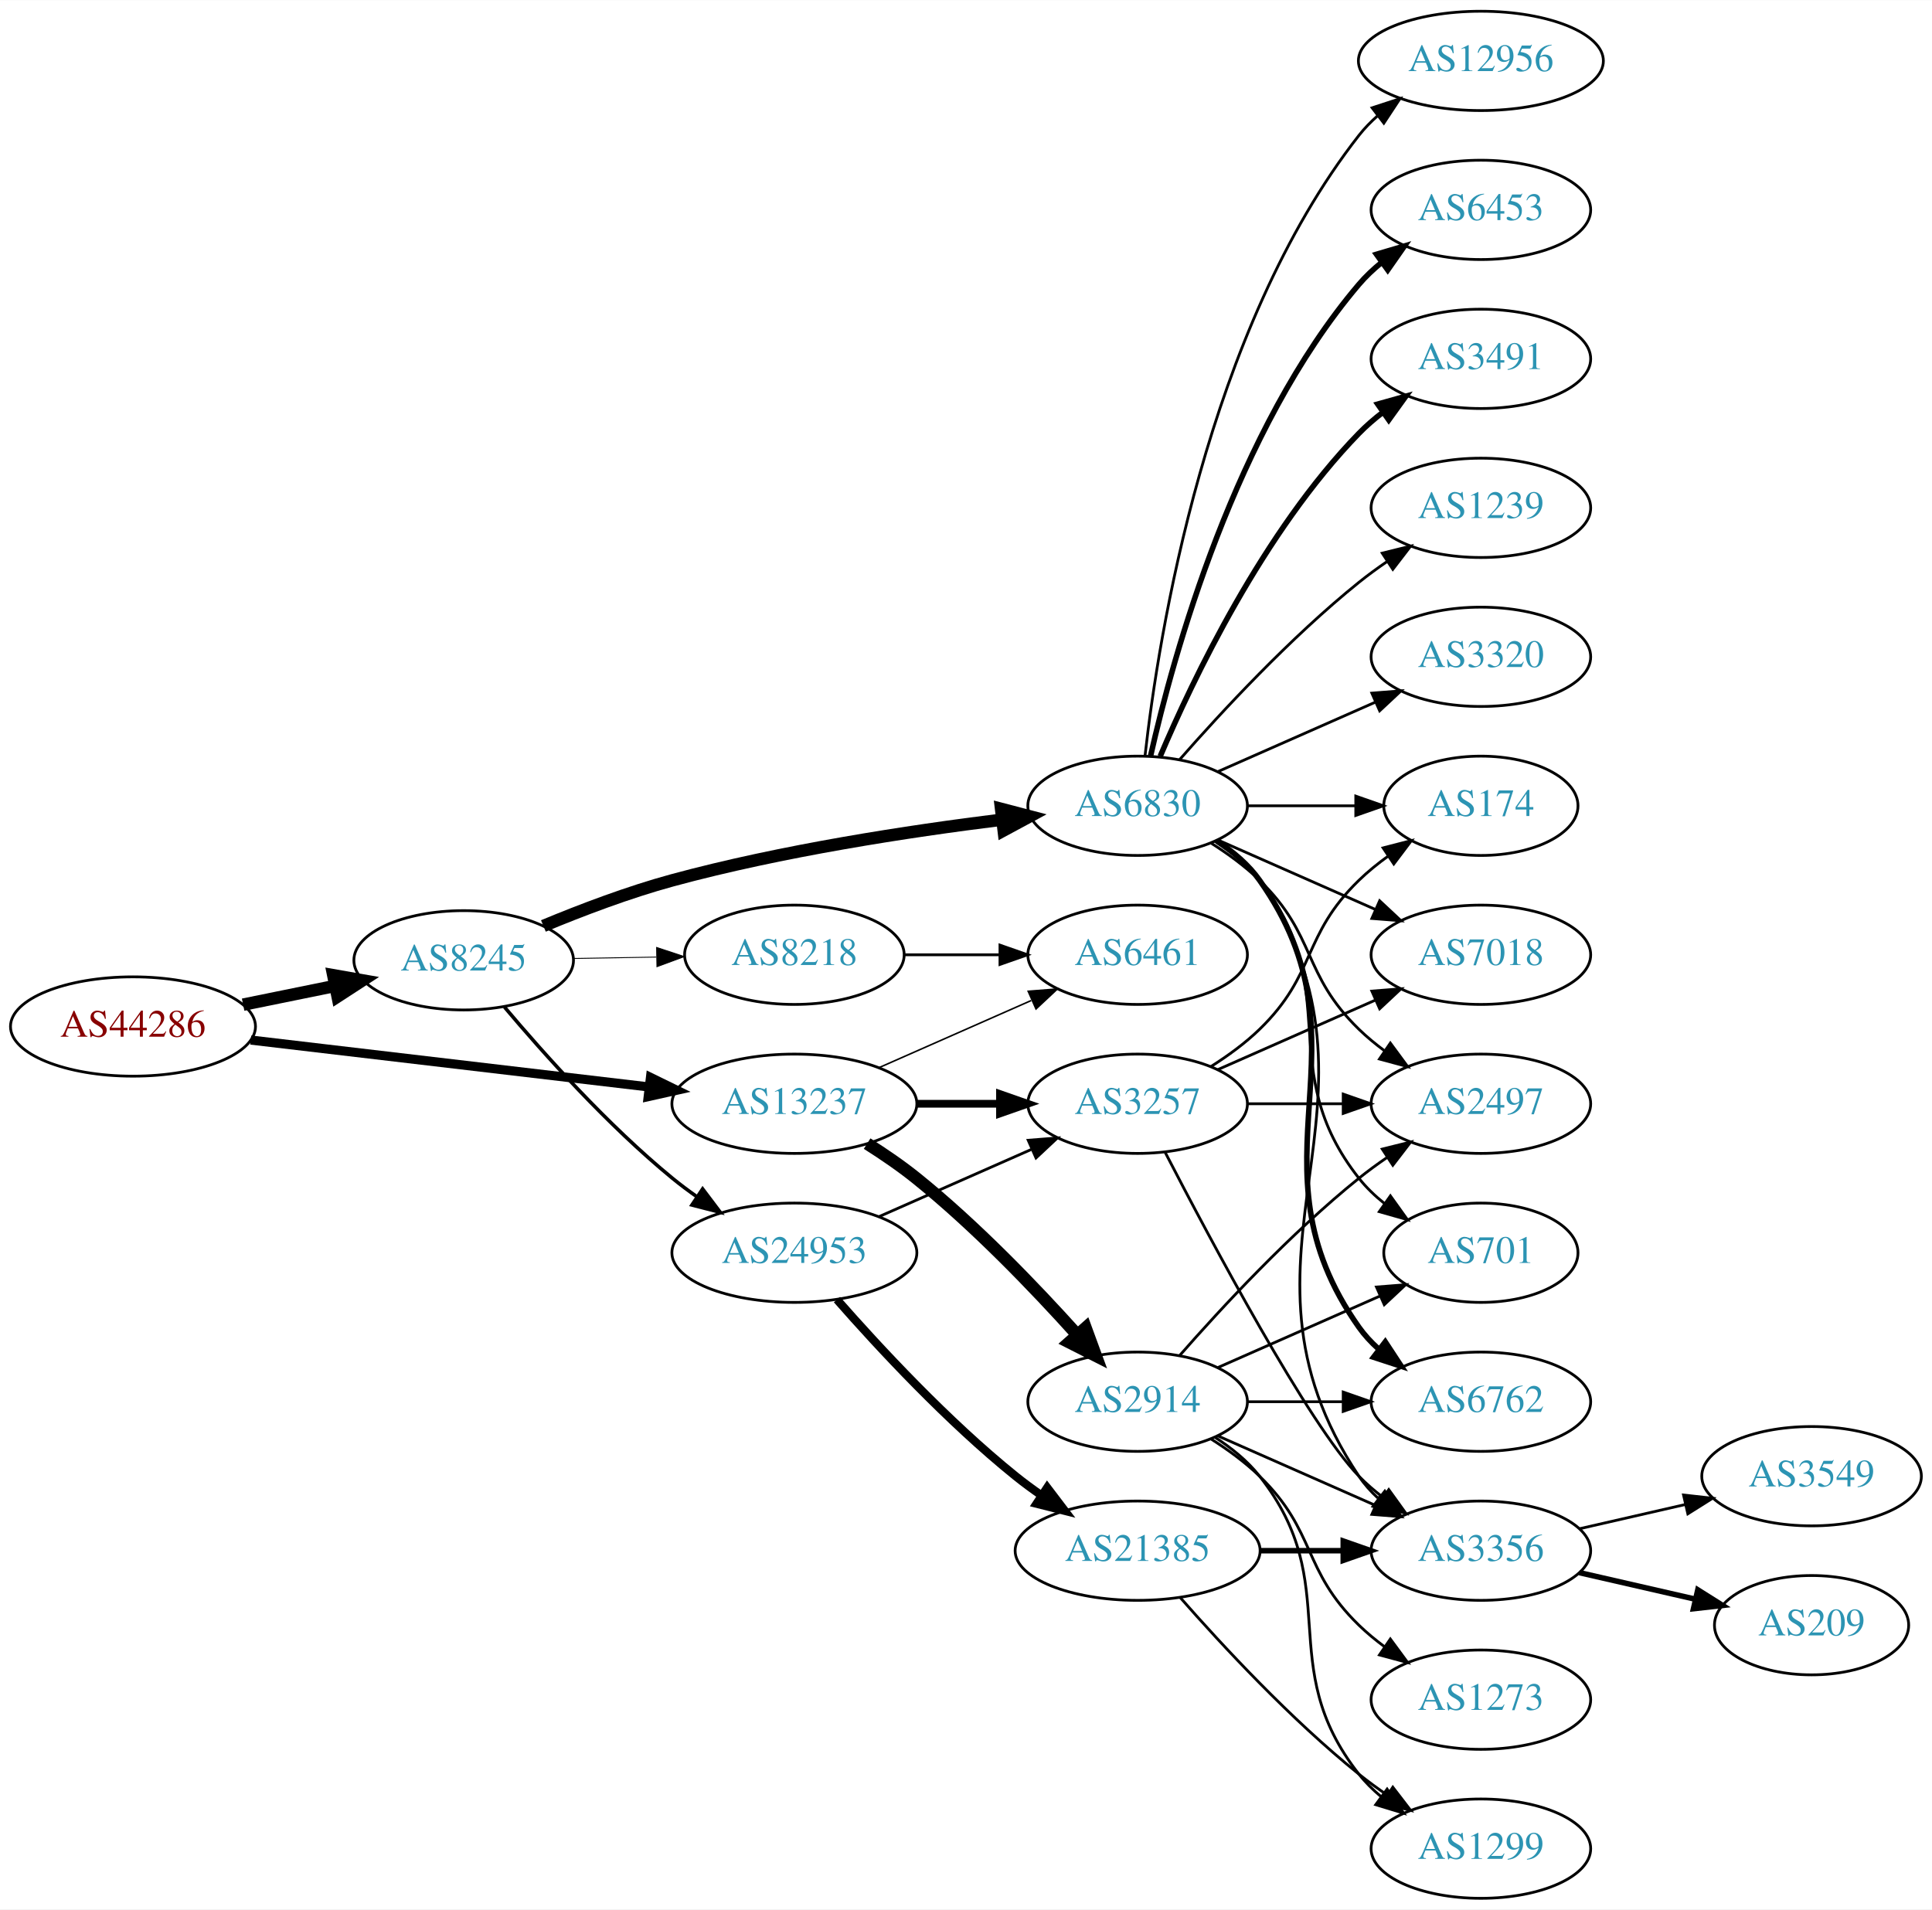
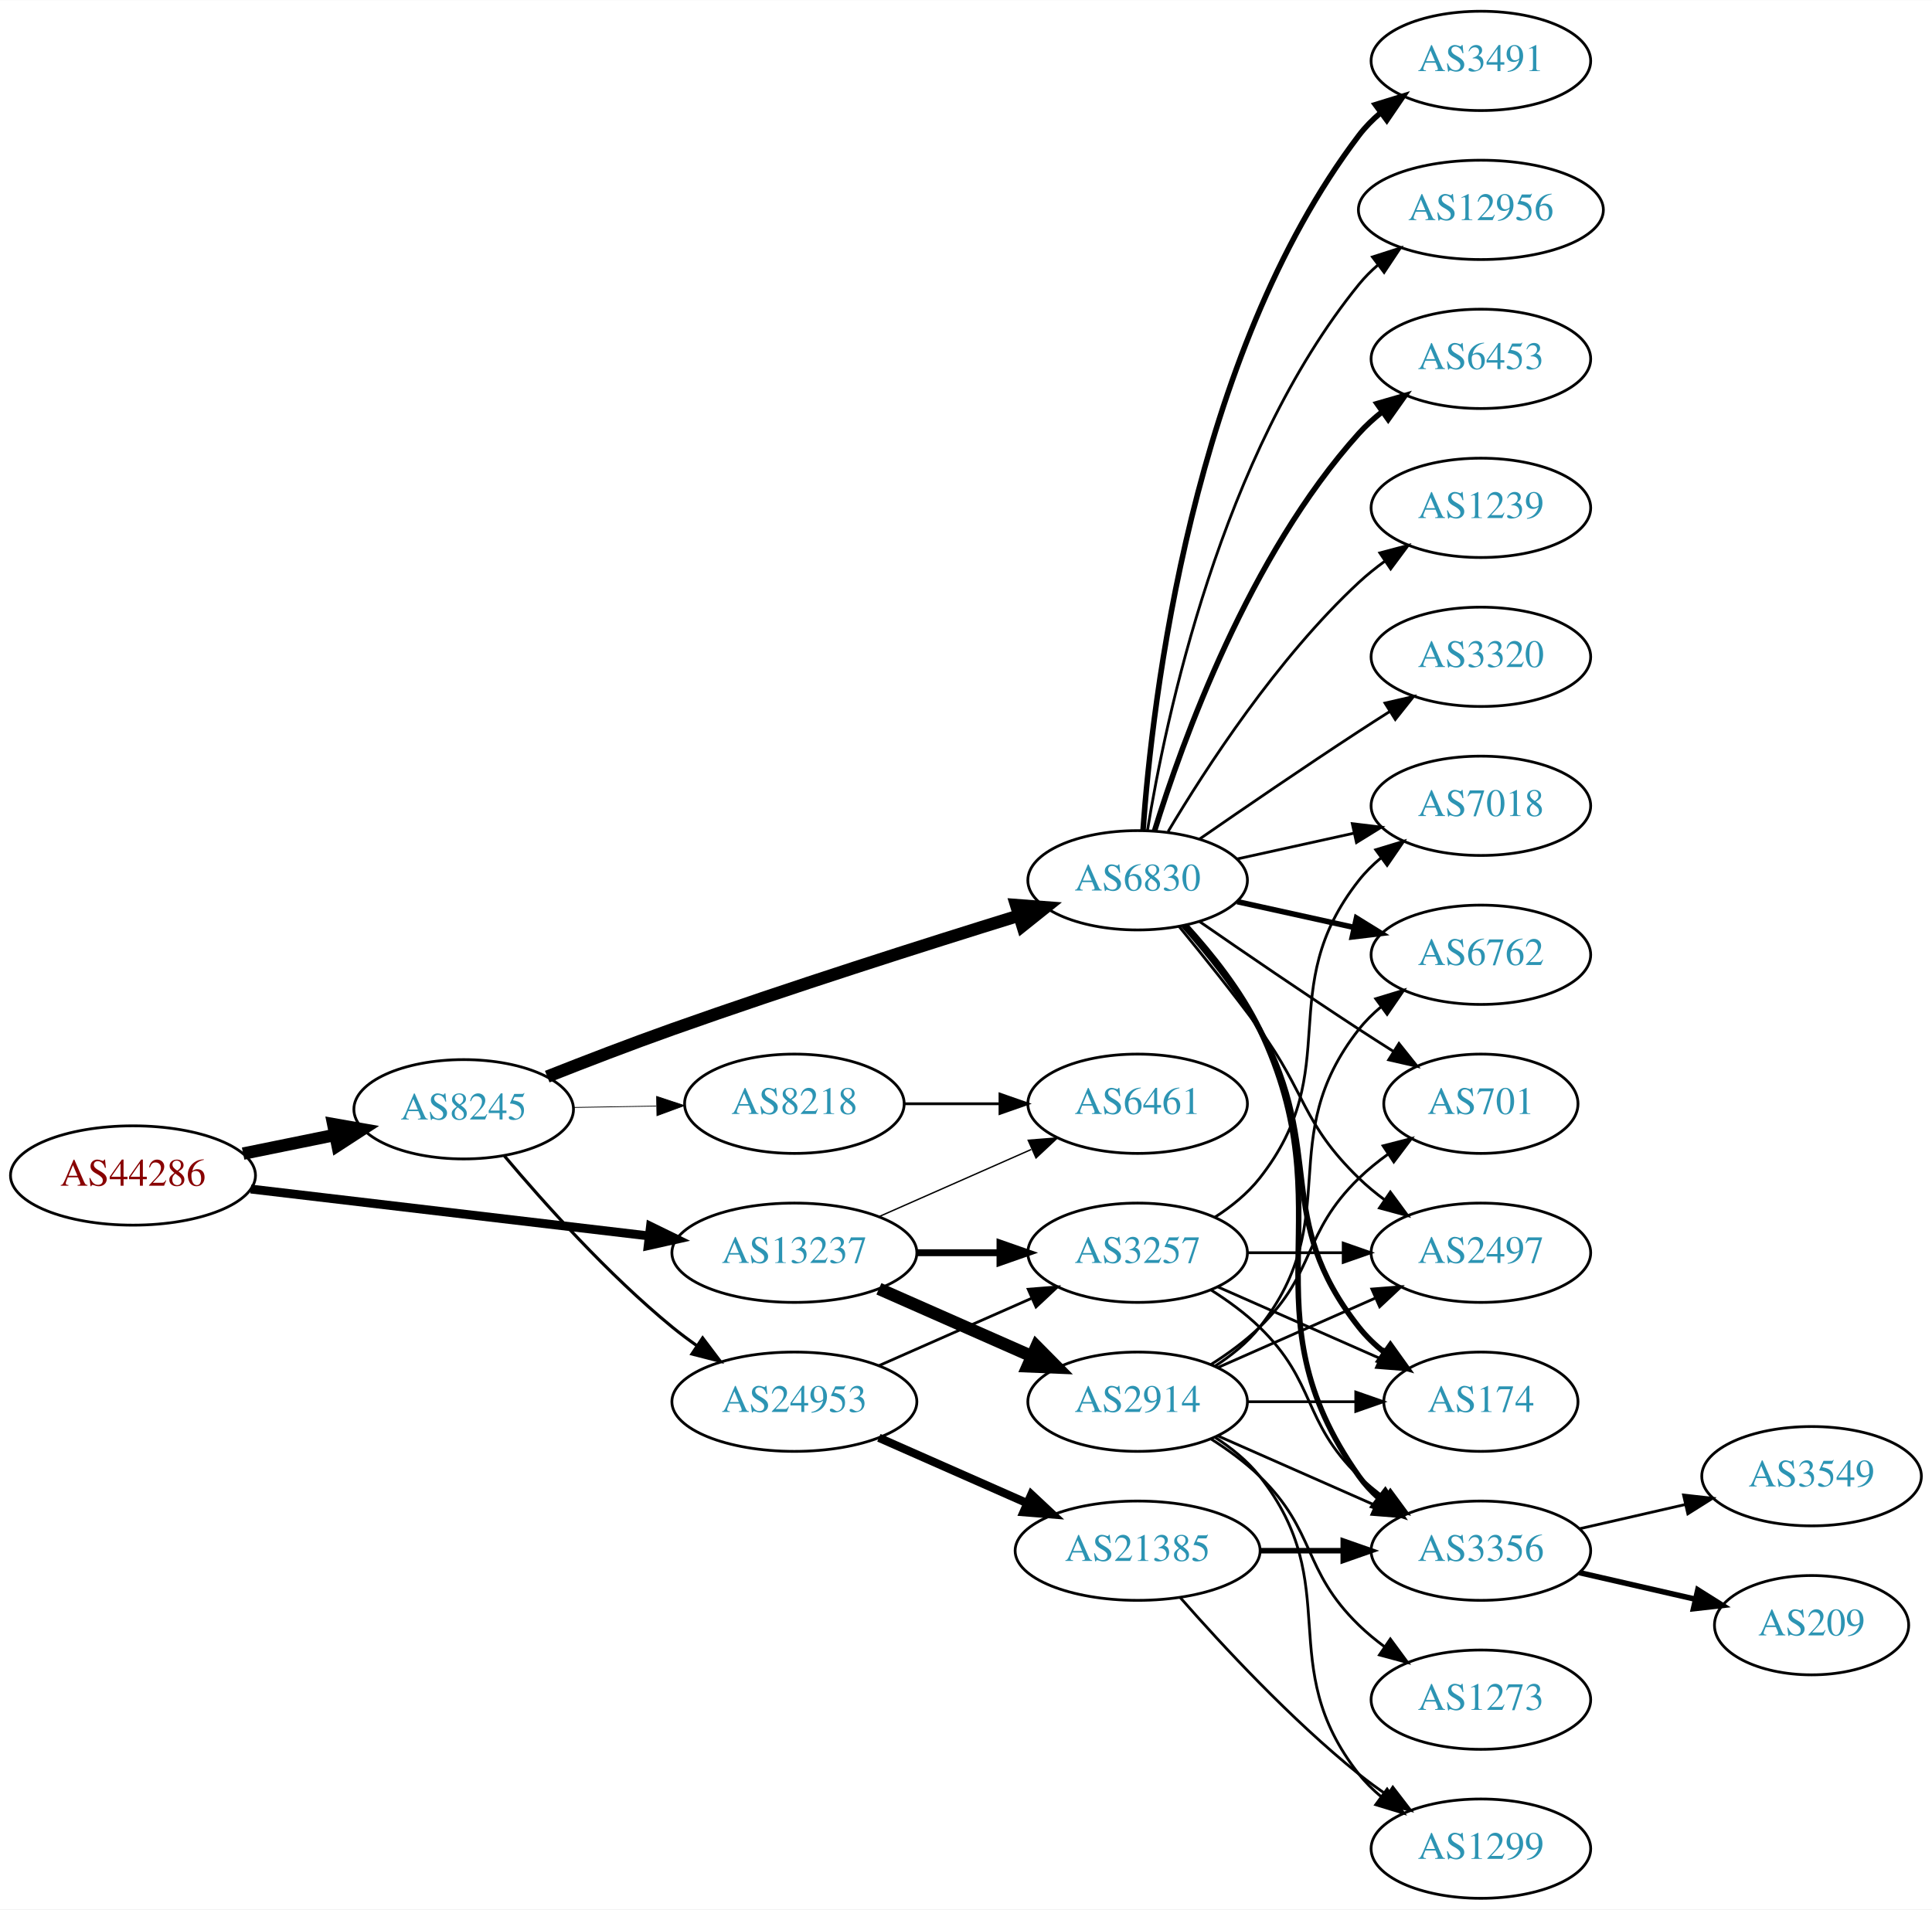
<svg xmlns="http://www.w3.org/2000/svg" xmlns:xlink="http://www.w3.org/1999/xlink" width="700pt" height="692pt" viewBox="0.00 0.00 700.15 692.00">
  <g id="graph0" class="graph" transform="scale(1 1) rotate(0) translate(4 688)">
    <polygon fill="white" stroke="none" points="-4,4 -4,-688 696.155,-688 696.155,4 -4,4" />
    <g id="node1" class="node">
      <g id="a_node1">
        <a xlink:href="/asn/44286" xlink:title="AS44286 ~ crossip communications gmbh [AT]">
-           <ellipse fill="#ffffff" stroke="black" cx="44.196" cy="-316" rx="44.393" ry="18" />
-           <text text-anchor="middle" x="44.196" y="-312.3" font-family="Times,serif" font-size="14.00" fill="#880000">AS44286</text>
+           <ellipse fill="#ffffff" stroke="black" cx="44.196" cy="-262" rx="44.393" ry="18" />
+           <text text-anchor="middle" x="44.196" y="-258.3" font-family="Times,serif" font-size="14.00" fill="#880000">AS44286</text>
        </a>
      </g>
    </g>
    <g id="node2" class="node">
      <g id="a_node2">
        <a xlink:href="/asn/8245" xlink:title="AS8245 ~ Video-Broadcast GmbH [AT]">
-           <ellipse fill="#ffffff" stroke="black" cx="164.039" cy="-340" rx="39.794" ry="18" />
-           <text text-anchor="middle" x="164.039" y="-336.3" font-family="Times,serif" font-size="14.00" fill="#2c94b3">AS8245</text>
+           <ellipse fill="#ffffff" stroke="black" cx="164.039" cy="-286" rx="39.794" ry="18" />
+           <text text-anchor="middle" x="164.039" y="-282.3" font-family="Times,serif" font-size="14.00" fill="#2c94b3">AS8245</text>
        </a>
      </g>
    </g>
    <g id="edge1" class="edge">
-       <path fill="none" stroke="black" stroke-width="4.5" d="M84.109,-323.925C94.785,-326.099 106.456,-328.476 117.47,-330.719" />
-       <polygon fill="black" stroke="black" stroke-width="4.5" points="116.768,-334.595 127.352,-332.732 118.339,-326.878 116.768,-334.595" />
+       <path fill="none" stroke="black" stroke-width="4.5" d="M84.109,-269.925C94.785,-272.099 106.456,-274.476 117.47,-276.719" />
+       <polygon fill="black" stroke="black" stroke-width="4.5" points="116.768,-280.595 127.352,-278.732 118.339,-272.878 116.768,-280.595" />
    </g>
    <g id="node3" class="node">
      <g id="a_node3">
        <a xlink:href="/asn/13237" xlink:title="AS13237 ~ European Backbone of AS13237 [DE]">
-           <ellipse fill="#ffffff" stroke="black" cx="283.881" cy="-288" rx="44.393" ry="18" />
-           <text text-anchor="middle" x="283.881" y="-284.3" font-family="Times,serif" font-size="14.00" fill="#2c94b3">AS13237</text>
+           <ellipse fill="#ffffff" stroke="black" cx="283.881" cy="-234" rx="44.393" ry="18" />
+           <text text-anchor="middle" x="283.881" y="-230.3" font-family="Times,serif" font-size="14.00" fill="#2c94b3">AS13237</text>
        </a>
      </g>
    </g>
    <g id="edge2" class="edge">
-       <path fill="none" stroke="black" stroke-width="3.316" d="M86.87,-311.091C127.052,-306.357 187.969,-299.181 231.215,-294.086" />
-       <polygon fill="black" stroke="black" stroke-width="3.316" points="231.734,-297.55 241.255,-292.904 230.915,-290.598 231.734,-297.55" />
+       <path fill="none" stroke="black" stroke-width="3.214" d="M86.87,-257.091C127.052,-252.357 187.969,-245.181 231.215,-240.086" />
+       <polygon fill="black" stroke="black" stroke-width="3.214" points="231.734,-243.55 241.255,-238.904 230.915,-236.598 231.734,-243.55" />
    </g>
    <g id="node4" class="node">
      <g id="a_node4">
        <a xlink:href="/asn/6830" xlink:title="AS6830 ~ LGI-UPC [AT]">
-           <ellipse fill="#ffffff" stroke="black" cx="408.273" cy="-396" rx="39.794" ry="18" />
-           <text text-anchor="middle" x="408.273" y="-392.3" font-family="Times,serif" font-size="14.00" fill="#2c94b3">AS6830</text>
+           <ellipse fill="#ffffff" stroke="black" cx="408.273" cy="-369" rx="39.794" ry="18" />
+           <text text-anchor="middle" x="408.273" y="-365.3" font-family="Times,serif" font-size="14.00" fill="#2c94b3">AS6830</text>
        </a>
      </g>
    </g>
    <g id="edge3" class="edge">
-       <path fill="none" stroke="black" stroke-width="4.5" d="M192.925,-352.448C206.756,-358.204 223.853,-364.701 239.685,-369 279.249,-379.743 325.3,-386.783 359.106,-390.972" />
-       <polygon fill="black" stroke="black" stroke-width="4.5" points="358.786,-394.9 369.184,-392.182 359.724,-387.081 358.786,-394.9" />
+       <path fill="none" stroke="black" stroke-width="4.5" d="M194.316,-297.833C208.024,-303.256 224.618,-309.651 239.685,-315 282.159,-330.079 331.301,-345.701 365.339,-356.239" />
+       <polygon fill="black" stroke="black" stroke-width="4.5" points="364.24,-360.021 374.957,-359.206 366.562,-352.496 364.24,-360.021" />
    </g>
    <g id="node5" class="node">
      <g id="a_node5">
        <a xlink:href="/asn/24953" xlink:title="AS24953 ~ AS MACRO: AS-24953 (customers) [AT]">
-           <ellipse fill="#ffffff" stroke="black" cx="283.881" cy="-234" rx="44.393" ry="18" />
-           <text text-anchor="middle" x="283.881" y="-230.3" font-family="Times,serif" font-size="14.00" fill="#2c94b3">AS24953</text>
+           <ellipse fill="#ffffff" stroke="black" cx="283.881" cy="-180" rx="44.393" ry="18" />
+           <text text-anchor="middle" x="283.881" y="-176.3" font-family="Times,serif" font-size="14.00" fill="#2c94b3">AS24953</text>
        </a>
      </g>
    </g>
    <g id="edge4" class="edge">
-       <path fill="none" stroke="black" stroke-width="1.286" d="M178.803,-323.074C193.008,-306.206 216.327,-280.129 239.685,-261 242.52,-258.678 245.569,-256.401 248.689,-254.214" />
-       <polygon fill="black" stroke="black" stroke-width="1.286" points="250.63,-257.126 257.012,-248.669 246.749,-251.3 250.63,-257.126" />
+       <path fill="none" stroke="black" stroke-width="1.125" d="M178.803,-269.074C193.008,-252.206 216.327,-226.129 239.685,-207 242.52,-204.678 245.569,-202.401 248.689,-200.214" />
+       <polygon fill="black" stroke="black" stroke-width="1.125" points="250.63,-203.126 257.012,-194.669 246.749,-197.3 250.63,-203.126" />
    </g>
    <g id="node6" class="node">
      <g id="a_node6">
        <a xlink:href="/asn/8218" xlink:title="AS8218 ~ legacy Neotelecoms [FR]">
-           <ellipse fill="#ffffff" stroke="black" cx="283.881" cy="-342" rx="39.794" ry="18" />
-           <text text-anchor="middle" x="283.881" y="-338.3" font-family="Times,serif" font-size="14.00" fill="#2c94b3">AS8218</text>
+           <ellipse fill="#ffffff" stroke="black" cx="283.881" cy="-288" rx="39.794" ry="18" />
+           <text text-anchor="middle" x="283.881" y="-284.3" font-family="Times,serif" font-size="14.00" fill="#2c94b3">AS8218</text>
        </a>
      </g>
    </g>
    <g id="edge5" class="edge">
-       <path fill="none" stroke="black" stroke-width="0.321" d="M203.951,-340.66C213.505,-340.823 223.854,-340.998 233.817,-341.167" />
-       <polygon fill="black" stroke="black" stroke-width="0.321" points="233.951,-344.67 244.009,-341.34 234.07,-337.671 233.951,-344.67" />
+       <path fill="none" stroke="black" stroke-width="0.281" d="M203.951,-286.66C213.505,-286.823 223.854,-286.998 233.817,-287.167" />
+       <polygon fill="black" stroke="black" stroke-width="0.281" points="233.951,-290.67 244.009,-287.34 234.07,-283.671 233.951,-290.67" />
    </g>
    <g id="node19" class="node">
      <g id="a_node19">
        <a xlink:href="/asn/3257" xlink:title="AS3257 ~ GTT [DE]">
-           <ellipse fill="#ffffff" stroke="black" cx="408.273" cy="-288" rx="39.794" ry="18" />
-           <text text-anchor="middle" x="408.273" y="-284.3" font-family="Times,serif" font-size="14.00" fill="#2c94b3">AS3257</text>
-         </a>
-       </g>
-     </g>
-     <g id="edge25" class="edge">
-       <path fill="none" stroke="black" stroke-width="2.812" d="M328.377,-288C338.066,-288 348.403,-288 358.295,-288" />
-       <polygon fill="black" stroke="black" stroke-width="2.812" points="358.398,-291.5 368.398,-288 358.398,-284.5 358.398,-291.5" />
+           <ellipse fill="#ffffff" stroke="black" cx="408.273" cy="-234" rx="39.794" ry="18" />
+           <text text-anchor="middle" x="408.273" y="-230.3" font-family="Times,serif" font-size="14.00" fill="#2c94b3">AS3257</text>
+         </a>
+       </g>
+     </g>
+     <g id="edge26" class="edge">
+       <path fill="none" stroke="black" stroke-width="2.5" d="M328.377,-234C338.066,-234 348.403,-234 358.295,-234" />
+       <polygon fill="black" stroke="black" stroke-width="2.5" points="358.398,-237.5 368.398,-234 358.398,-230.5 358.398,-237.5" />
    </g>
    <g id="node23" class="node">
      <g id="a_node23">
        <a xlink:href="/asn/6461" xlink:title="AS6461 ~ Zayo Bandwidth [US]">
-           <ellipse fill="#ffffff" stroke="black" cx="408.273" cy="-342" rx="39.794" ry="18" />
-           <text text-anchor="middle" x="408.273" y="-338.3" font-family="Times,serif" font-size="14.00" fill="#2c94b3">AS6461</text>
-         </a>
-       </g>
-     </g>
-     <g id="edge26" class="edge">
-       <path fill="none" stroke="black" stroke-width="0.562" d="M314.509,-301.072C331.103,-308.393 351.963,-317.597 369.696,-325.421" />
-       <polygon fill="black" stroke="black" stroke-width="0.562" points="368.618,-328.77 379.18,-329.605 371.443,-322.366 368.618,-328.77" />
+           <ellipse fill="#ffffff" stroke="black" cx="408.273" cy="-288" rx="39.794" ry="18" />
+           <text text-anchor="middle" x="408.273" y="-284.3" font-family="Times,serif" font-size="14.00" fill="#2c94b3">AS6461</text>
+         </a>
+       </g>
+     </g>
+     <g id="edge25" class="edge">
+       <path fill="none" stroke="black" stroke-width="0.5" d="M314.509,-247.072C331.103,-254.393 351.963,-263.597 369.696,-271.421" />
+       <polygon fill="black" stroke="black" stroke-width="0.5" points="368.618,-274.77 379.18,-275.605 371.443,-268.366 368.618,-274.77" />
    </g>
    <g id="node24" class="node">
      <g id="a_node24">
        <a xlink:href="/asn/2914" xlink:title="AS2914 ~ NTT America, Inc. [US]">
          <ellipse fill="#ffffff" stroke="black" cx="408.273" cy="-180" rx="39.794" ry="18" />
          <text text-anchor="middle" x="408.273" y="-176.3" font-family="Times,serif" font-size="14.00" fill="#2c94b3">AS2914</text>
        </a>
      </g>
    </g>
    <g id="edge24" class="edge">
-       <path fill="none" stroke="black" stroke-width="4.5" d="M310.243,-273.552C316.28,-269.736 322.565,-265.436 328.077,-261 349.408,-243.833 370.96,-221.383 386.184,-204.472" />
-       <polygon fill="black" stroke="black" stroke-width="4.5" points="389.424,-206.754 393.121,-196.663 383.536,-201.524 389.424,-206.754" />
+       <path fill="none" stroke="black" stroke-width="4.5" d="M314.509,-220.928C331.103,-213.607 351.963,-204.403 369.696,-196.579" />
+       <polygon fill="black" stroke="black" stroke-width="4.5" points="371.62,-200.034 379.18,-192.395 368.441,-192.829 371.62,-200.034" />
    </g>
    <g id="node7" class="node">
      <g id="a_node7">
-         <a xlink:href="/asn/6762" xlink:title="AS6762 ~ TELECOM ITALIA SPARKLE S.p.A. [IT]">
-           <ellipse fill="#ffffff" stroke="black" cx="532.666" cy="-180" rx="39.794" ry="18" />
-           <text text-anchor="middle" x="532.666" y="-176.3" font-family="Times,serif" font-size="14.00" fill="#2c94b3">AS6762</text>
+         <a xlink:href="/asn/12956" xlink:title="AS12956 ~ TELXIUS [ES]">
+           <ellipse fill="#ffffff" stroke="black" cx="532.666" cy="-612" rx="44.393" ry="18" />
+           <text text-anchor="middle" x="532.666" y="-608.3" font-family="Times,serif" font-size="14.00" fill="#2c94b3">AS12956</text>
        </a>
      </g>
    </g>
    <g id="edge6" class="edge">
-       <path fill="none" stroke="black" stroke-width="2" d="M437.107,-383.162C442.922,-379.339 448.487,-374.633 452.469,-369 495.049,-308.775 445.89,-267.225 488.469,-207 490.461,-204.184 492.848,-201.599 495.464,-199.24" />
-       <polygon fill="black" stroke="black" stroke-width="2" points="498.016,-201.694 503.832,-192.838 493.763,-196.135 498.016,-201.694" />
+       <path fill="none" stroke="black" d="M411.854,-387.178C418.309,-426.997 438.38,-523.286 488.469,-585 490.532,-587.541 492.9,-589.911 495.443,-592.107" />
+       <polygon fill="black" stroke="black" points="493.376,-594.932 503.464,-598.169 497.596,-589.347 493.376,-594.932" />
    </g>
    <g id="node8" class="node">
      <g id="a_node8">
-         <a xlink:href="/asn/7018" xlink:title="AS7018 ~ AT&amp;T Services, Inc. [US]">
-           <ellipse fill="#ffffff" stroke="black" cx="532.666" cy="-342" rx="39.794" ry="18" />
-           <text text-anchor="middle" x="532.666" y="-338.3" font-family="Times,serif" font-size="14.00" fill="#2c94b3">AS7018</text>
+         <a xlink:href="/asn/6453" xlink:title="AS6453 ~ TATA COMMUNICATIONS (AMERICA) INC [US]">
+           <ellipse fill="#ffffff" stroke="black" cx="532.666" cy="-558" rx="39.794" ry="18" />
+           <text text-anchor="middle" x="532.666" y="-554.3" font-family="Times,serif" font-size="14.00" fill="#2c94b3">AS6453</text>
        </a>
      </g>
    </g>
    <g id="edge7" class="edge">
-       <path fill="none" stroke="black" d="M437.353,-383.611C454.3,-376.134 476.098,-366.517 494.467,-358.412" />
-       <polygon fill="black" stroke="black" points="495.981,-361.57 503.717,-354.331 493.155,-355.166 495.981,-361.57" />
+       <path fill="none" stroke="black" stroke-width="2" d="M414.411,-386.94C424.314,-418.979 448.652,-486.812 488.469,-531 490.986,-533.792 493.857,-536.401 496.896,-538.812" />
+       <polygon fill="black" stroke="black" stroke-width="2" points="495.025,-541.776 505.204,-544.715 499.079,-536.07 495.025,-541.776" />
    </g>
    <g id="node9" class="node">
      <g id="a_node9">
        <a xlink:href="/asn/1239" xlink:title="AS1239 ~ Sprint [US]">
          <ellipse fill="#ffffff" stroke="black" cx="532.666" cy="-504" rx="39.794" ry="18" />
          <text text-anchor="middle" x="532.666" y="-500.3" font-family="Times,serif" font-size="14.00" fill="#2c94b3">AS1239</text>
        </a>
      </g>
    </g>
    <g id="edge8" class="edge">
-       <path fill="none" stroke="black" d="M423.425,-412.663C438.527,-429.894 463.648,-457.024 488.469,-477 491.725,-479.62 495.25,-482.192 498.835,-484.646" />
-       <polygon fill="black" stroke="black" points="496.922,-487.577 507.207,-490.121 500.753,-481.719 496.922,-487.577" />
+       <path fill="none" stroke="black" d="M419.319,-386.671C432.89,-409.472 458.822,-449.472 488.469,-477 491.376,-479.699 494.589,-482.28 497.913,-484.703" />
+       <polygon fill="black" stroke="black" points="496.048,-487.667 506.291,-490.375 499.972,-481.87 496.048,-487.667" />
    </g>
    <g id="node10" class="node">
      <g id="a_node10">
        <a xlink:href="/asn/2497" xlink:title="AS2497 ~ Internet Initiative Japan Inc. [JP]">
-           <ellipse fill="#ffffff" stroke="black" cx="532.666" cy="-288" rx="39.794" ry="18" />
-           <text text-anchor="middle" x="532.666" y="-284.3" font-family="Times,serif" font-size="14.00" fill="#2c94b3">AS2497</text>
+           <ellipse fill="#ffffff" stroke="black" cx="532.666" cy="-234" rx="39.794" ry="18" />
+           <text text-anchor="middle" x="532.666" y="-230.3" font-family="Times,serif" font-size="14.00" fill="#2c94b3">AS2497</text>
        </a>
      </g>
    </g>
    <g id="edge9" class="edge">
-       <path fill="none" stroke="black" d="M434.802,-382.538C440.965,-378.638 447.267,-374.052 452.469,-369 473.163,-348.906 467.776,-335.094 488.469,-315 491.315,-312.237 494.488,-309.614 497.789,-307.166" />
-       <polygon fill="black" stroke="black" points="499.854,-309.994 506.136,-301.462 495.905,-304.214 499.854,-309.994" />
+       <path fill="none" stroke="black" d="M423.276,-352.269C431.924,-341.75 443.116,-327.792 452.469,-315 469.494,-291.716 467.776,-281.094 488.469,-261 491.315,-258.237 494.488,-255.614 497.789,-253.166" />
+       <polygon fill="black" stroke="black" points="499.854,-255.994 506.136,-247.462 495.905,-250.214 499.854,-255.994" />
    </g>
    <g id="node11" class="node">
      <g id="a_node11">
+         <a xlink:href="/asn/174" xlink:title="AS174 ~ Cogent Communications [US]">
+           <ellipse fill="#ffffff" stroke="black" cx="532.666" cy="-180" rx="35.194" ry="18" />
+           <text text-anchor="middle" x="532.666" y="-176.3" font-family="Times,serif" font-size="14.00" fill="#2c94b3">AS174</text>
+         </a>
+       </g>
+     </g>
+     <g id="edge10" class="edge">
+       <path fill="none" stroke="black" stroke-width="2" d="M424.945,-352.596C433.989,-342.421 445.011,-328.71 452.469,-315 476.648,-270.554 457.171,-246.754 488.469,-207 491.116,-203.639 494.305,-200.583 497.736,-197.839" />
+       <polygon fill="black" stroke="black" stroke-width="2" points="499.874,-200.614 506.043,-192 495.849,-194.887 499.874,-200.614" />
+     </g>
+     <g id="node12" class="node">
+       <g id="a_node12">
+         <a xlink:href="/asn/6762" xlink:title="AS6762 ~ TELECOM ITALIA SPARKLE S.p.A. [IT]">
+           <ellipse fill="#ffffff" stroke="black" cx="532.666" cy="-342" rx="39.794" ry="18" />
+           <text text-anchor="middle" x="532.666" y="-338.3" font-family="Times,serif" font-size="14.00" fill="#2c94b3">AS6762</text>
+         </a>
+       </g>
+     </g>
+     <g id="edge11" class="edge">
+       <path fill="none" stroke="black" stroke-width="2" d="M444.346,-361.263C457.533,-358.354 472.713,-355.005 486.679,-351.924" />
+       <polygon fill="black" stroke="black" stroke-width="2" points="487.577,-355.31 496.588,-349.738 486.068,-348.475 487.577,-355.31" />
+     </g>
+     <g id="node13" class="node">
+       <g id="a_node13">
+         <a xlink:href="/asn/701" xlink:title="AS701 ~ UUNET [US]">
+           <ellipse fill="#ffffff" stroke="black" cx="532.666" cy="-288" rx="35.194" ry="18" />
+           <text text-anchor="middle" x="532.666" y="-284.3" font-family="Times,serif" font-size="14.00" fill="#2c94b3">AS701</text>
+         </a>
+       </g>
+     </g>
+     <g id="edge12" class="edge">
+       <path fill="none" stroke="black" d="M430.63,-354.099C446.481,-343.123 468.684,-327.921 488.469,-315 492.514,-312.358 496.8,-309.615 501.039,-306.933" />
+       <polygon fill="black" stroke="black" points="502.976,-309.85 509.583,-301.568 499.253,-303.921 502.976,-309.85" />
+     </g>
+     <g id="node14" class="node">
+       <g id="a_node14">
        <a xlink:href="/asn/3320" xlink:title="AS3320 ~ DTAG [DE]">
          <ellipse fill="#ffffff" stroke="black" cx="532.666" cy="-450" rx="39.794" ry="18" />
          <text text-anchor="middle" x="532.666" y="-446.3" font-family="Times,serif" font-size="14.00" fill="#2c94b3">AS3320</text>
        </a>
      </g>
    </g>
-     <g id="edge10" class="edge">
-       <path fill="none" stroke="black" d="M437.353,-408.389C454.3,-415.866 476.098,-425.483 494.467,-433.588" />
-       <polygon fill="black" stroke="black" points="493.155,-436.834 503.717,-437.669 495.981,-430.43 493.155,-436.834" />
-     </g>
-     <g id="node12" class="node">
-       <g id="a_node12">
-         <a xlink:href="/asn/12956" xlink:title="AS12956 ~ TELXIUS [ES]">
-           <ellipse fill="#ffffff" stroke="black" cx="532.666" cy="-666" rx="44.393" ry="18" />
-           <text text-anchor="middle" x="532.666" y="-662.3" font-family="Times,serif" font-size="14.00" fill="#2c94b3">AS12956</text>
-         </a>
-       </g>
-     </g>
-     <g id="edge11" class="edge">
-       <path fill="none" stroke="black" d="M410.953,-414.129C415.783,-457.368 433.124,-568.216 488.469,-639 490.485,-641.578 492.82,-643.974 495.341,-646.188" />
-       <polygon fill="black" stroke="black" points="493.25,-648.996 503.323,-652.281 497.498,-643.432 493.25,-648.996" />
-     </g>
-     <g id="node13" class="node">
-       <g id="a_node13">
-         <a xlink:href="/asn/6453" xlink:title="AS6453 ~ TATA COMMUNICATIONS (AMERICA) INC [US]">
-           <ellipse fill="#ffffff" stroke="black" cx="532.666" cy="-612" rx="39.794" ry="18" />
-           <text text-anchor="middle" x="532.666" y="-608.3" font-family="Times,serif" font-size="14.00" fill="#2c94b3">AS6453</text>
-         </a>
-       </g>
-     </g>
-     <g id="edge12" class="edge">
-       <path fill="none" stroke="black" stroke-width="2" d="M412.967,-414.075C421.107,-450.148 443.54,-532.14 488.469,-585 490.904,-587.864 493.72,-590.521 496.725,-592.961" />
-       <polygon fill="black" stroke="black" stroke-width="2" points="494.824,-595.905 504.985,-598.906 498.913,-590.224 494.824,-595.905" />
-     </g>
-     <g id="node14" class="node">
-       <g id="a_node14">
-         <a xlink:href="/asn/174" xlink:title="AS174 ~ Cogent Communications [US]">
-           <ellipse fill="#ffffff" stroke="black" cx="532.666" cy="-396" rx="35.194" ry="18" />
-           <text text-anchor="middle" x="532.666" y="-392.3" font-family="Times,serif" font-size="14.00" fill="#2c94b3">AS174</text>
-         </a>
-       </g>
-     </g>
    <g id="edge13" class="edge">
-       <path fill="none" stroke="black" d="M447.999,-396C460.488,-396 474.427,-396 487.291,-396" />
-       <polygon fill="black" stroke="black" points="487.328,-399.5 497.328,-396 487.328,-392.5 487.328,-399.5" />
+       <path fill="none" stroke="black" d="M430.63,-383.901C446.481,-394.877 468.684,-410.079 488.469,-423 492.051,-425.339 495.822,-427.759 499.582,-430.144" />
+       <polygon fill="black" stroke="black" points="497.916,-433.231 508.243,-435.596 501.644,-427.307 497.916,-433.231" />
    </g>
    <g id="node15" class="node">
      <g id="a_node15">
-         <a xlink:href="/asn/701" xlink:title="AS701 ~ UUNET [US]">
-           <ellipse fill="#ffffff" stroke="black" cx="532.666" cy="-234" rx="35.194" ry="18" />
-           <text text-anchor="middle" x="532.666" y="-230.3" font-family="Times,serif" font-size="14.00" fill="#2c94b3">AS701</text>
+         <a xlink:href="/asn/3491" xlink:title="AS3491 ~ PCCW Global, Inc. [US]">
+           <ellipse fill="#ffffff" stroke="black" cx="532.666" cy="-666" rx="39.794" ry="18" />
+           <text text-anchor="middle" x="532.666" y="-662.3" font-family="Times,serif" font-size="14.00" fill="#2c94b3">AS3491</text>
        </a>
      </g>
    </g>
    <g id="edge14" class="edge">
-       <path fill="none" stroke="black" d="M436.245,-383.145C442.233,-379.28 448.093,-374.559 452.469,-369 483.768,-329.246 457.171,-300.754 488.469,-261 491.116,-257.639 494.305,-254.583 497.736,-251.839" />
-       <polygon fill="black" stroke="black" points="499.874,-254.614 506.043,-246 495.849,-248.887 499.874,-254.614" />
+       <path fill="none" stroke="black" stroke-width="2" d="M410.222,-387.036C413.508,-433.457 427.818,-559.007 488.469,-639 490.74,-641.995 493.448,-644.74 496.384,-647.235" />
+       <polygon fill="black" stroke="black" stroke-width="2" points="494.424,-650.138 504.549,-653.256 498.578,-644.504 494.424,-650.138" />
    </g>
    <g id="node16" class="node">
      <g id="a_node16">
-         <a xlink:href="/asn/3491" xlink:title="AS3491 ~ PCCW Global, Inc. [US]">
-           <ellipse fill="#ffffff" stroke="black" cx="532.666" cy="-558" rx="39.794" ry="18" />
-           <text text-anchor="middle" x="532.666" y="-554.3" font-family="Times,serif" font-size="14.00" fill="#2c94b3">AS3491</text>
+         <a xlink:href="/asn/7018" xlink:title="AS7018 ~ AT&amp;T Services, Inc. [US]">
+           <ellipse fill="#ffffff" stroke="black" cx="532.666" cy="-396" rx="39.794" ry="18" />
+           <text text-anchor="middle" x="532.666" y="-392.3" font-family="Times,serif" font-size="14.00" fill="#2c94b3">AS7018</text>
        </a>
      </g>
    </g>
    <g id="edge15" class="edge">
-       <path fill="none" stroke="black" stroke-width="2" d="M416.464,-413.975C428.231,-441.682 453.805,-495.348 488.469,-531 491.09,-533.695 494.03,-536.239 497.113,-538.608" />
-       <polygon fill="black" stroke="black" stroke-width="2" points="495.279,-541.597 505.481,-544.455 499.288,-535.859 495.279,-541.597" />
+       <path fill="none" stroke="black" d="M444.346,-376.737C457.533,-379.646 472.713,-382.995 486.679,-386.076" />
+       <polygon fill="black" stroke="black" points="486.068,-389.525 496.588,-388.262 487.577,-382.69 486.068,-389.525" />
    </g>
    <g id="node17" class="node">
      <g id="a_node17">
        <a xlink:href="/asn/3356" xlink:title="AS3356 ~ Level 3 Parent, LLC [US]">
          <ellipse fill="#ffffff" stroke="black" cx="532.666" cy="-126" rx="39.794" ry="18" />
          <text text-anchor="middle" x="532.666" y="-122.3" font-family="Times,serif" font-size="14.00" fill="#2c94b3">AS3356</text>
        </a>
      </g>
    </g>
    <g id="edge16" class="edge">
-       <path fill="none" stroke="black" d="M437.328,-383.313C443.133,-379.485 448.639,-374.737 452.469,-369 506.508,-288.056 434.431,-233.944 488.469,-153 490.385,-150.131 492.719,-147.51 495.3,-145.128" />
-       <polygon fill="black" stroke="black" points="497.851,-147.579 503.611,-138.687 493.563,-142.046 497.851,-147.579" />
+       <path fill="none" stroke="black" stroke-width="2" d="M425.893,-352.394C435.032,-342.359 445.831,-328.859 452.469,-315 484.33,-248.48 445.89,-213.225 488.469,-153 490.461,-150.184 492.848,-147.599 495.464,-145.24" />
+       <polygon fill="black" stroke="black" stroke-width="2" points="498.016,-147.694 503.832,-138.838 493.763,-142.135 498.016,-147.694" />
    </g>
    <g id="node18" class="node">
      <g id="a_node18">
        <a xlink:href="/asn/21385" xlink:title="AS21385 ~ Trusted Network GmbH [DE]">
          <ellipse fill="#ffffff" stroke="black" cx="408.273" cy="-126" rx="44.393" ry="18" />
          <text text-anchor="middle" x="408.273" y="-122.3" font-family="Times,serif" font-size="14.00" fill="#2c94b3">AS21385</text>
        </a>
      </g>
    </g>
    <g id="edge17" class="edge">
-       <path fill="none" stroke="black" stroke-width="3" d="M299.314,-217.017C314.445,-199.771 339.409,-172.852 364.077,-153 367.005,-150.643 370.152,-148.325 373.363,-146.098" />
-       <polygon fill="black" stroke="black" stroke-width="3" points="375.499,-148.882 381.911,-140.448 371.639,-143.042 375.499,-148.882" />
+       <path fill="none" stroke="black" stroke-width="3" d="M314.509,-166.928C330.626,-159.817 350.766,-150.931 368.158,-143.258" />
+       <polygon fill="black" stroke="black" stroke-width="3" points="369.758,-146.378 377.494,-139.139 366.932,-139.973 369.758,-146.378" />
    </g>
    <g id="edge18" class="edge">
-       <path fill="none" stroke="black" d="M314.509,-247.072C331.103,-254.393 351.963,-263.597 369.696,-271.421" />
-       <polygon fill="black" stroke="black" points="368.618,-274.77 379.18,-275.605 371.443,-268.366 368.618,-274.77" />
+       <path fill="none" stroke="black" d="M314.509,-193.072C331.103,-200.393 351.963,-209.597 369.696,-217.421" />
+       <polygon fill="black" stroke="black" points="368.618,-220.77 379.18,-221.605 371.443,-214.366 368.618,-220.77" />
    </g>
    <g id="edge23" class="edge">
-       <path fill="none" stroke="black" d="M323.607,-342C334.545,-342 346.596,-342 358.062,-342" />
-       <polygon fill="black" stroke="black" points="358.38,-345.5 368.38,-342 358.38,-338.5 358.38,-345.5" />
+       <path fill="none" stroke="black" d="M323.607,-288C334.545,-288 346.596,-288 358.062,-288" />
+       <polygon fill="black" stroke="black" points="358.38,-291.5 368.38,-288 358.38,-284.5 358.38,-291.5" />
    </g>
    <g id="node21" class="node">
      <g id="a_node21">
        <a xlink:href="/asn/3549" xlink:title="AS3549 ~ Level 3 Parent, LLC [US]">
          <ellipse fill="#ffffff" stroke="black" cx="652.508" cy="-153" rx="39.794" ry="18" />
          <text text-anchor="middle" x="652.508" y="-149.3" font-family="Times,serif" font-size="14.00" fill="#2c94b3">AS3549</text>
        </a>
      </g>
    </g>
    <g id="edge21" class="edge">
      <path fill="none" stroke="black" d="M568.385,-133.955C580.385,-136.704 594.006,-139.825 606.698,-142.733" />
      <polygon fill="black" stroke="black" points="606.101,-146.187 616.63,-145.009 607.664,-139.364 606.101,-146.187" />
    </g>
    <g id="node22" class="node">
      <g id="a_node22">
        <a xlink:href="/asn/209" xlink:title="AS209 ~ CenturyLink Communications, LLC [US]">
          <ellipse fill="#ffffff" stroke="black" cx="652.508" cy="-99" rx="35.194" ry="18" />
          <text text-anchor="middle" x="652.508" y="-95.3" font-family="Times,serif" font-size="14.00" fill="#2c94b3">AS209</text>
        </a>
      </g>
    </g>
    <g id="edge22" class="edge">
      <path fill="none" stroke="black" stroke-width="2" d="M568.385,-118.045C581.477,-115.045 596.499,-111.604 610.14,-108.478" />
      <polygon fill="black" stroke="black" stroke-width="2" points="611.282,-111.807 620.247,-106.162 609.718,-104.984 611.282,-111.807" />
    </g>
    <g id="edge19" class="edge">
      <path fill="none" stroke="black" stroke-width="2" d="M452.769,-126C462.458,-126 472.795,-126 482.687,-126" />
      <polygon fill="black" stroke="black" stroke-width="2" points="482.79,-129.5 492.79,-126 482.79,-122.5 482.79,-129.5" />
    </g>
    <g id="node20" class="node">
      <g id="a_node20">
        <a xlink:href="/asn/1299" xlink:title="AS1299 ~ Telia Carrier [EU]">
          <ellipse fill="#ffffff" stroke="black" cx="532.666" cy="-18" rx="39.794" ry="18" />
          <text text-anchor="middle" x="532.666" y="-14.3" font-family="Times,serif" font-size="14.00" fill="#2c94b3">AS1299</text>
        </a>
      </g>
    </g>
    <g id="edge20" class="edge">
      <path fill="none" stroke="black" d="M423.706,-109.017C438.837,-91.772 463.802,-64.852 488.469,-45 491.725,-42.38 495.25,-39.808 498.835,-37.354" />
      <polygon fill="black" stroke="black" points="500.753,-40.281 507.207,-31.879 496.922,-34.423 500.753,-40.281" />
    </g>
+     <g id="edge34" class="edge">
+       <path fill="none" stroke="black" d="M447.999,-234C458.937,-234 470.988,-234 482.454,-234" />
+       <polygon fill="black" stroke="black" points="482.772,-237.5 492.772,-234 482.772,-230.5 482.772,-237.5" />
+     </g>
+     <g id="edge35" class="edge">
+       <path fill="none" stroke="black" d="M437.353,-221.611C454.781,-213.922 477.338,-203.969 496.022,-195.726" />
+       <polygon fill="black" stroke="black" points="497.655,-198.831 505.392,-191.592 494.83,-192.427 497.655,-198.831" />
+     </g>
+     <g id="edge37" class="edge">
+       <path fill="none" stroke="black" d="M436.245,-246.855C442.233,-250.72 448.093,-255.441 452.469,-261 483.768,-300.754 457.171,-329.246 488.469,-369 490.794,-371.953 493.538,-374.67 496.497,-377.147" />
+       <polygon fill="black" stroke="black" points="494.557,-380.064 504.694,-383.145 498.69,-374.415 494.557,-380.064" />
+     </g>
    <g id="edge36" class="edge">
-       <path fill="none" stroke="black" d="M437.353,-300.389C454.3,-307.866 476.098,-317.483 494.467,-325.588" />
-       <polygon fill="black" stroke="black" points="493.155,-328.834 503.717,-329.669 495.981,-322.43 493.155,-328.834" />
-     </g>
-     <g id="edge33" class="edge">
-       <path fill="none" stroke="black" d="M447.999,-288C458.937,-288 470.988,-288 482.454,-288" />
-       <polygon fill="black" stroke="black" points="482.772,-291.5 492.772,-288 482.772,-284.5 482.772,-291.5" />
-     </g>
-     <g id="edge34" class="edge">
-       <path fill="none" stroke="black" d="M434.802,-301.462C440.965,-305.362 447.267,-309.948 452.469,-315 473.163,-335.094 467.776,-348.906 488.469,-369 491.697,-372.134 495.348,-375.089 499.126,-377.812" />
-       <polygon fill="black" stroke="black" points="497.224,-380.75 507.486,-383.383 501.105,-374.925 497.224,-380.75" />
-     </g>
-     <g id="edge35" class="edge">
-       <path fill="none" stroke="black" d="M418.238,-270.413C434.829,-238.289 470.285,-171.703 488.469,-153 491.09,-150.305 494.03,-147.761 497.113,-145.392" />
-       <polygon fill="black" stroke="black" points="499.288,-148.141 505.481,-139.545 495.279,-142.403 499.288,-148.141" />
+       <path fill="none" stroke="black" d="M434.802,-220.538C440.965,-216.638 447.267,-212.052 452.469,-207 473.163,-186.906 467.776,-173.094 488.469,-153 491.315,-150.237 494.488,-147.614 497.789,-145.166" />
+       <polygon fill="black" stroke="black" points="499.854,-147.994 506.136,-139.462 495.905,-142.214 499.854,-147.994" />
+     </g>
+     <g id="edge29" class="edge">
+       <path fill="none" stroke="black" d="M437.353,-192.389C454.3,-199.866 476.098,-209.483 494.467,-217.588" />
+       <polygon fill="black" stroke="black" points="493.155,-220.834 503.717,-221.669 495.981,-214.43 493.155,-220.834" />
    </g>
    <g id="edge27" class="edge">
-       <path fill="none" stroke="black" d="M447.999,-180C458.937,-180 470.988,-180 482.454,-180" />
-       <polygon fill="black" stroke="black" points="482.772,-183.5 492.772,-180 482.772,-176.5 482.772,-183.5" />
+       <path fill="none" stroke="black" d="M447.999,-180C460.488,-180 474.427,-180 487.291,-180" />
+       <polygon fill="black" stroke="black" points="487.328,-183.5 497.328,-180 487.328,-176.5 487.328,-183.5" />
+     </g>
+     <g id="edge28" class="edge">
+       <path fill="none" stroke="black" d="M436.245,-192.855C442.233,-196.72 448.093,-201.441 452.469,-207 483.768,-246.754 457.171,-275.246 488.469,-315 490.794,-317.953 493.538,-320.67 496.497,-323.147" />
+       <polygon fill="black" stroke="black" points="494.557,-326.064 504.694,-329.145 498.69,-320.415 494.557,-326.064" />
+     </g>
+     <g id="edge31" class="edge">
+       <path fill="none" stroke="black" d="M434.802,-193.462C440.965,-197.362 447.267,-201.948 452.469,-207 473.163,-227.094 467.776,-240.906 488.469,-261 491.697,-264.134 495.348,-267.089 499.126,-269.812" />
+       <polygon fill="black" stroke="black" points="497.224,-272.75 507.486,-275.383 501.105,-266.925 497.224,-272.75" />
    </g>
    <g id="edge32" class="edge">
-       <path fill="none" stroke="black" d="M423.425,-196.663C438.527,-213.894 463.648,-241.024 488.469,-261 491.725,-263.62 495.25,-266.192 498.835,-268.646" />
-       <polygon fill="black" stroke="black" points="496.922,-271.577 507.207,-274.121 500.753,-265.719 496.922,-271.577" />
-     </g>
-     <g id="edge29" class="edge">
-       <path fill="none" stroke="black" d="M437.353,-192.389C454.781,-200.078 477.338,-210.031 496.022,-218.274" />
-       <polygon fill="black" stroke="black" points="494.83,-221.573 505.392,-222.408 497.655,-215.169 494.83,-221.573" />
-     </g>
-     <g id="edge31" class="edge">
      <path fill="none" stroke="black" d="M437.353,-167.611C454.3,-160.134 476.098,-150.517 494.467,-142.412" />
      <polygon fill="black" stroke="black" points="495.981,-145.57 503.717,-138.331 493.155,-139.166 495.981,-145.57" />
    </g>
    <g id="edge30" class="edge">
      <path fill="none" stroke="black" d="M436.245,-167.145C442.233,-163.28 448.093,-158.559 452.469,-153 483.768,-113.246 457.171,-84.754 488.469,-45 490.794,-42.047 493.538,-39.33 496.497,-36.853" />
      <polygon fill="black" stroke="black" points="498.69,-39.585 504.694,-30.855 494.557,-33.936 498.69,-39.585" />
    </g>
    <g id="node25" class="node">
      <g id="a_node25">
        <a xlink:href="/asn/1273" xlink:title="AS1273 ~ Vodafone Group PLC [EU]">
          <ellipse fill="#ffffff" stroke="black" cx="532.666" cy="-72" rx="39.794" ry="18" />
          <text text-anchor="middle" x="532.666" y="-68.3" font-family="Times,serif" font-size="14.00" fill="#2c94b3">AS1273</text>
        </a>
      </g>
    </g>
-     <g id="edge28" class="edge">
+     <g id="edge33" class="edge">
      <path fill="none" stroke="black" d="M434.802,-166.538C440.965,-162.638 447.267,-158.052 452.469,-153 473.163,-132.906 467.776,-119.094 488.469,-99 491.315,-96.237 494.488,-93.614 497.789,-91.166" />
      <polygon fill="black" stroke="black" points="499.854,-93.993 506.136,-85.462 495.905,-88.214 499.854,-93.993" />
    </g>
  </g>
</svg>
